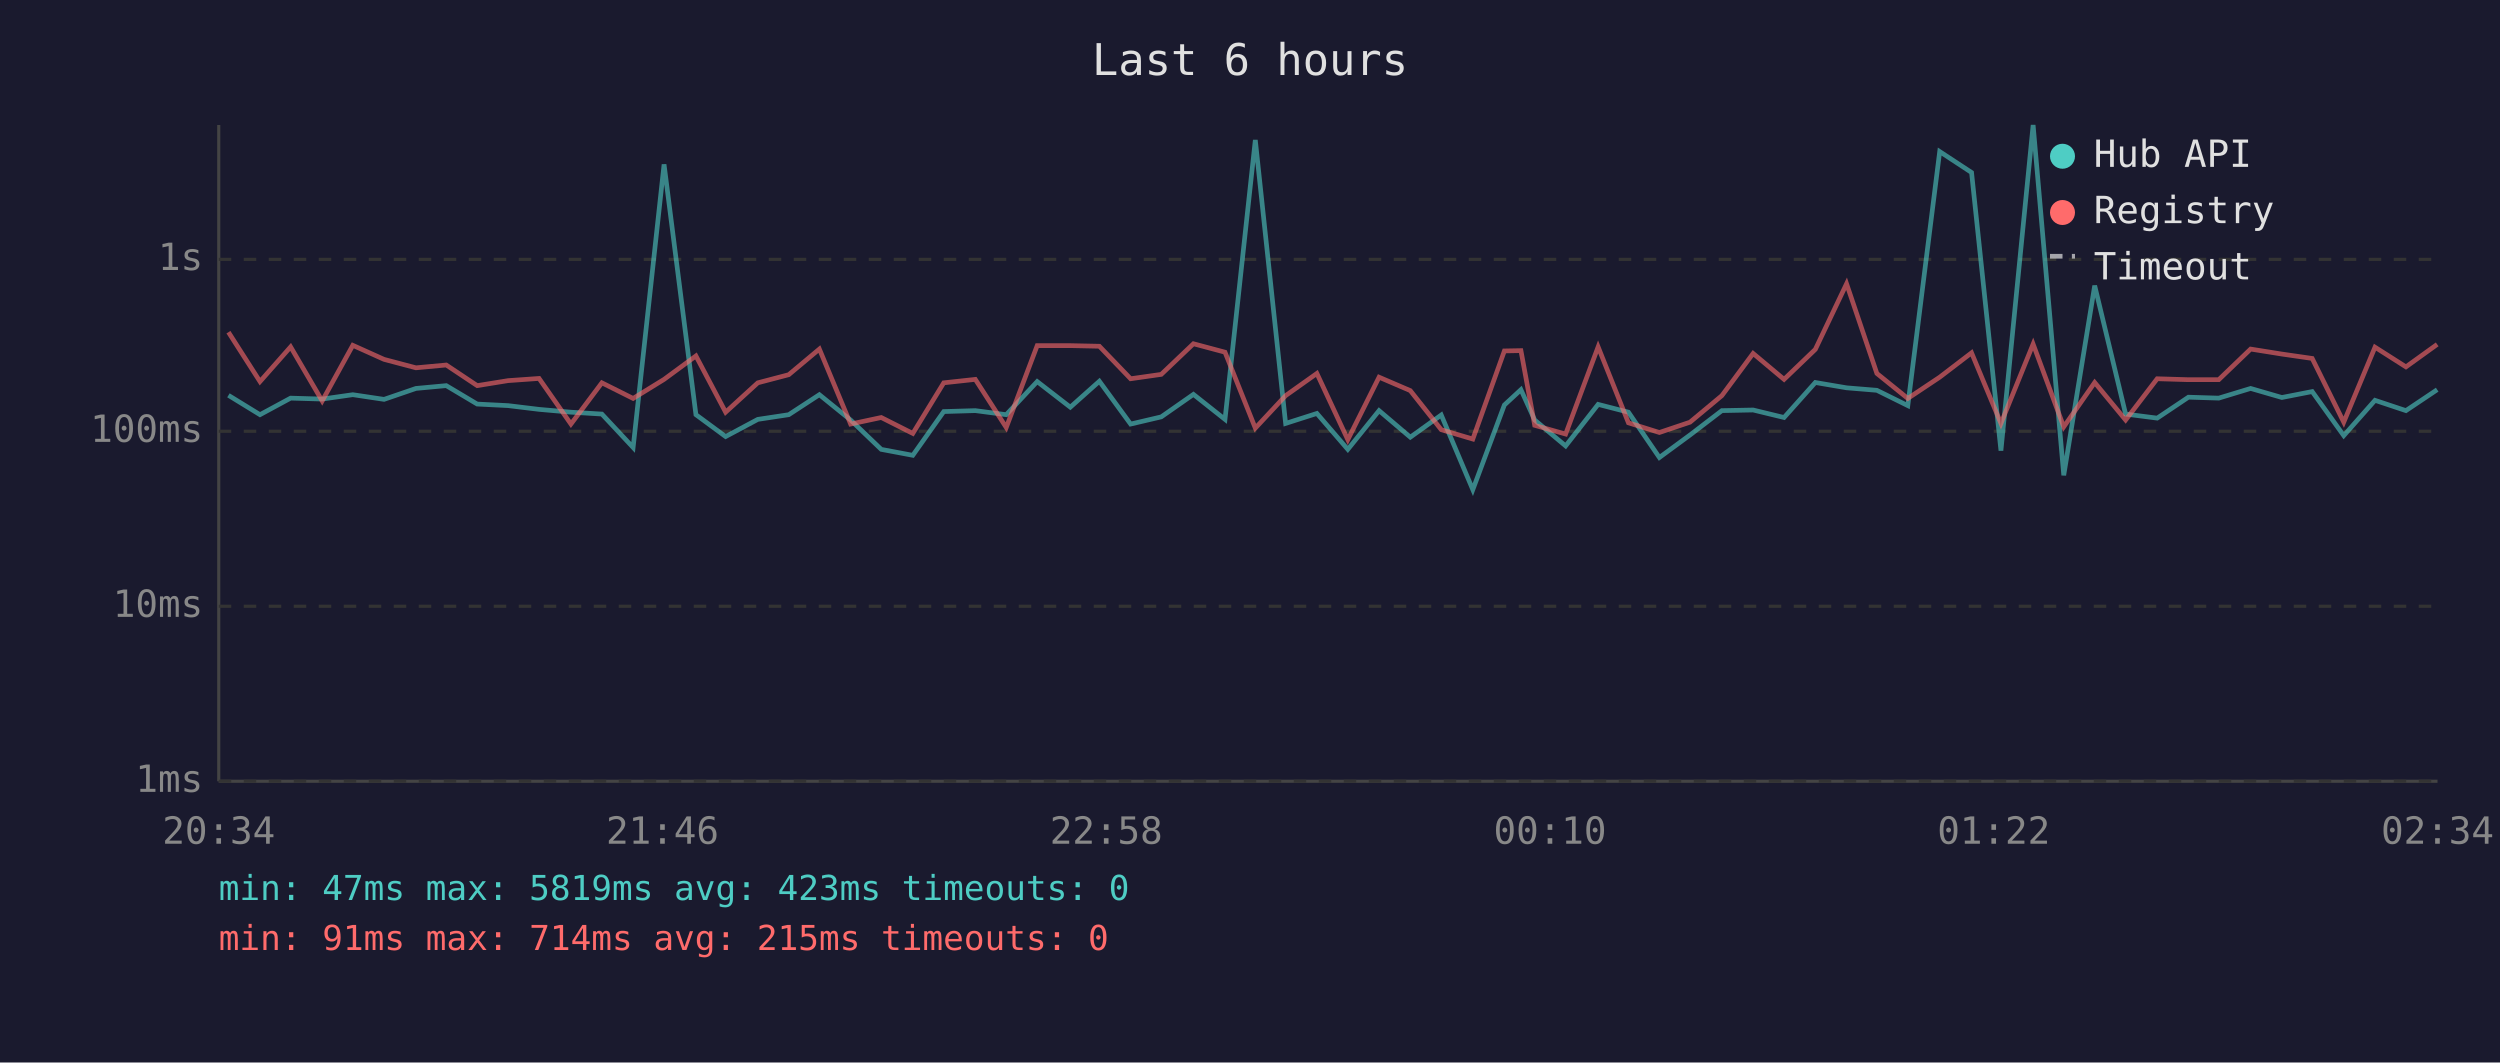
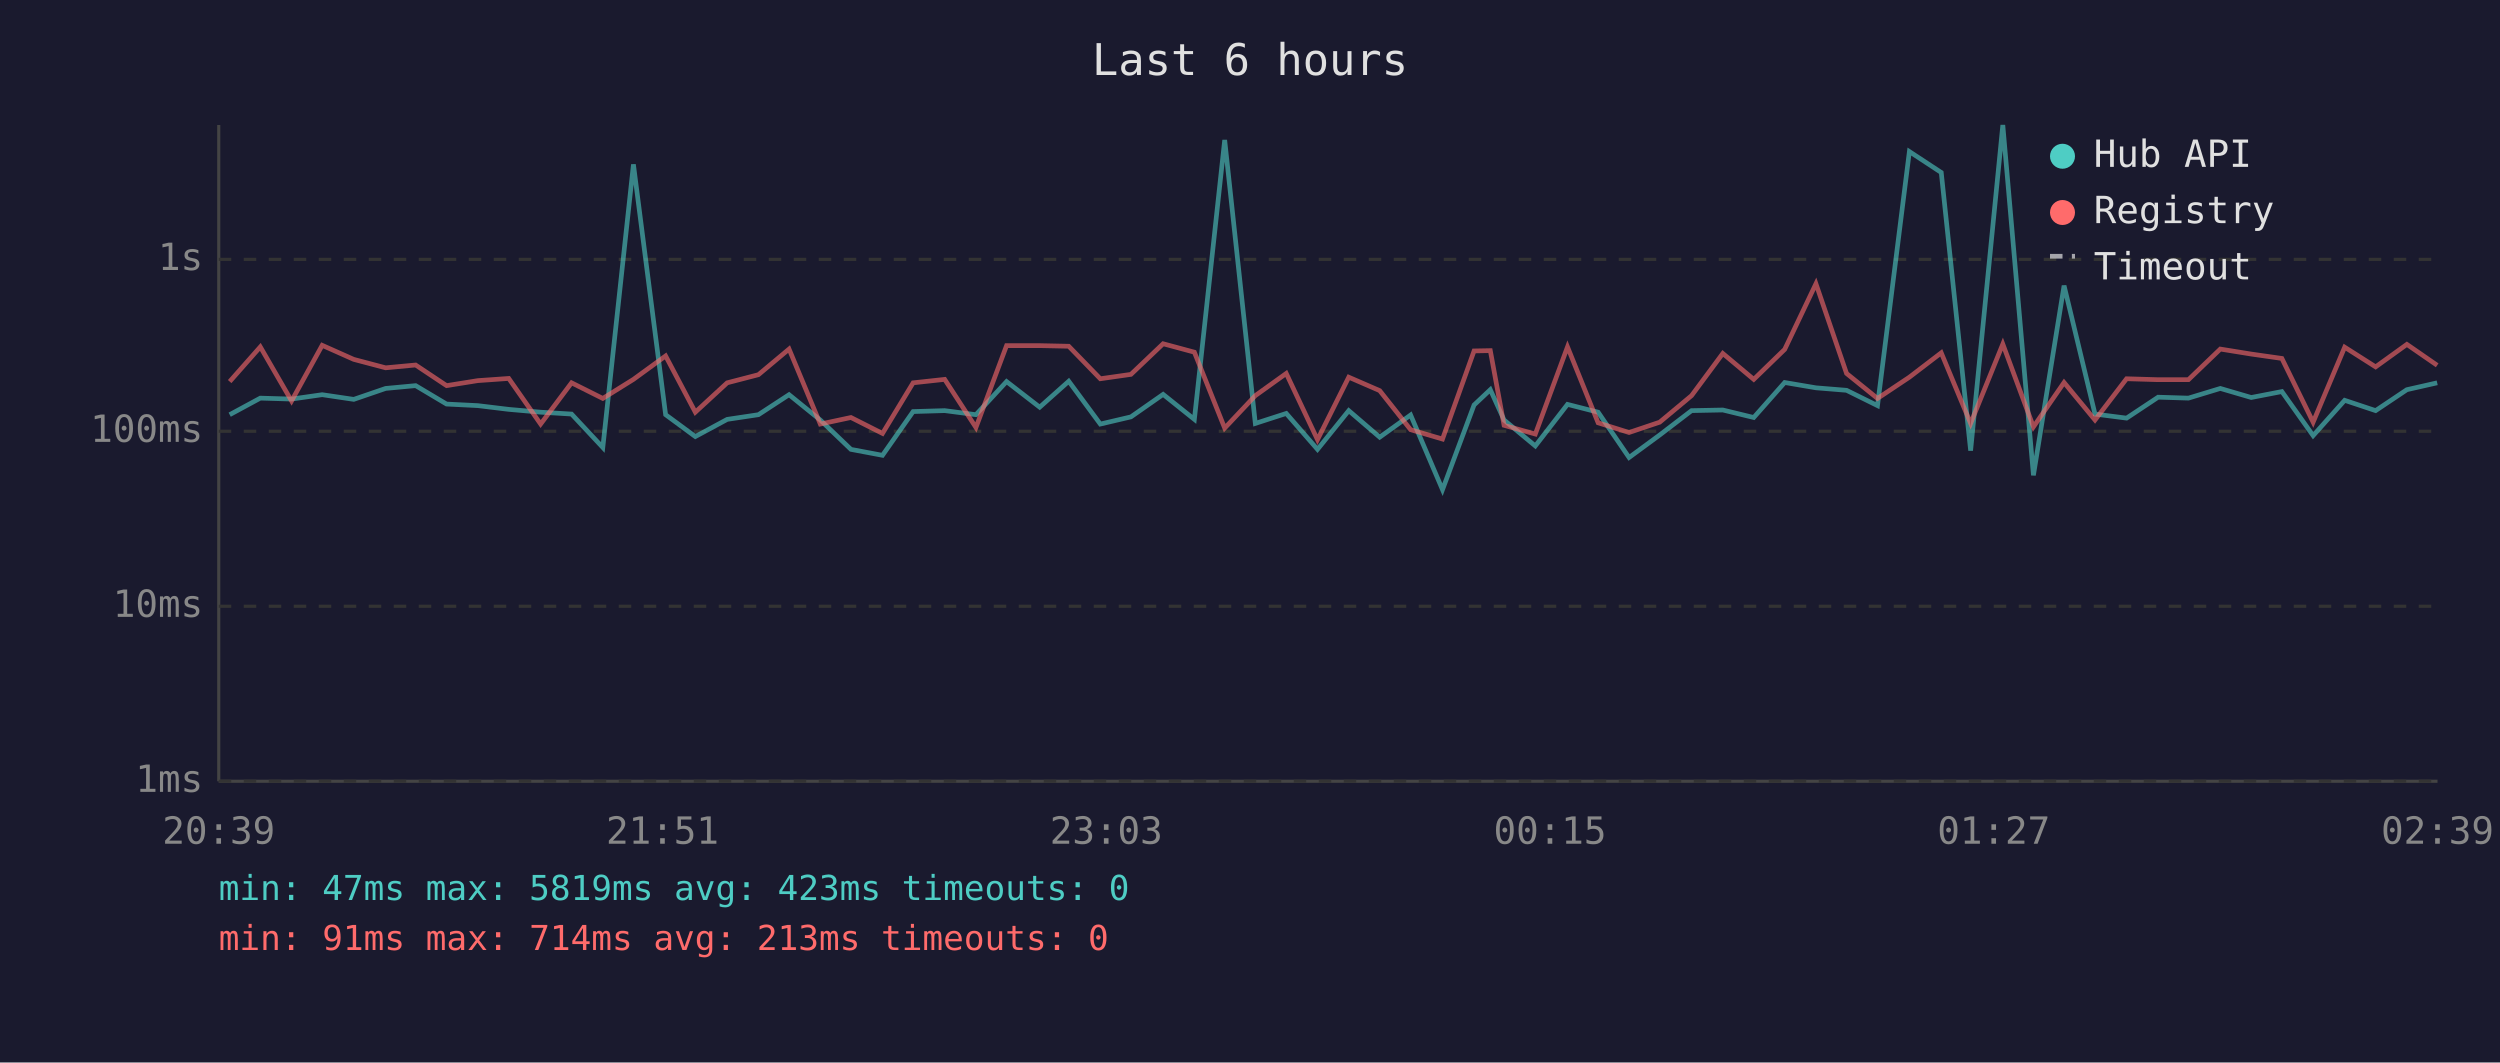
<svg xmlns="http://www.w3.org/2000/svg" viewBox="0 0 800 340" font-family="monospace" font-size="12">
  <rect width="800" height="340" fill="#1a1a2e" />
  <text x="400" y="24" fill="#e0e0e0" font-size="14" text-anchor="middle">Last 6 hours</text>
  <line x1="70" y1="40" x2="70" y2="250" stroke="#444" stroke-width="1" />
  <line x1="70" y1="250" x2="780" y2="250" stroke="#444" stroke-width="1" />
  <line x1="70" y1="250" x2="780" y2="250" stroke="#333" stroke-width="1" stroke-dasharray="4" />
  <text x="65" y="250" fill="#888" text-anchor="end" dominant-baseline="middle">1ms</text>
  <line x1="70" y1="194" x2="780" y2="194" stroke="#333" stroke-width="1" stroke-dasharray="4" />
  <text x="65" y="194" fill="#888" text-anchor="end" dominant-baseline="middle">10ms</text>
  <line x1="70" y1="138" x2="780" y2="138" stroke="#333" stroke-width="1" stroke-dasharray="4" />
  <text x="65" y="138" fill="#888" text-anchor="end" dominant-baseline="middle">100ms</text>
  <line x1="70" y1="83" x2="780" y2="83" stroke="#333" stroke-width="1" stroke-dasharray="4" />
  <text x="65" y="83" fill="#888" text-anchor="end" dominant-baseline="middle">1s</text>
-   <text x="70" y="270" fill="#888" text-anchor="middle">20:34</text>
-   <text x="212" y="270" fill="#888" text-anchor="middle">21:46</text>
-   <text x="354" y="270" fill="#888" text-anchor="middle">22:58</text>
-   <text x="496" y="270" fill="#888" text-anchor="middle">00:10</text>
-   <text x="638" y="270" fill="#888" text-anchor="middle">01:22</text>
-   <text x="780" y="270" fill="#888" text-anchor="middle">02:34</text>
-   <polyline points="73.1,126.5 83.2,132.7 93.0,127.4 103.1,127.7 112.9,126.3 122.9,127.8 133.1,124.3 142.8,123.4 152.7,129.3 162.6,129.8 172.5,131.0 182.7,131.9 192.6,132.5 202.6,143.2 212.5,52.6 222.7,132.7 232.2,139.7 242.5,134.2 252.4,132.7 262.2,126.3 272.2,134.4 282.0,143.8 292.1,145.7 302.0,131.7 312.1,131.4 322.0,132.7 331.9,122.1 342.5,130.3 351.8,122.0 361.8,135.7 371.6,133.4 381.9,126.2 392.0,134.2 401.7,44.8 411.4,135.5 421.4,132.3 431.3,143.8 441.3,131.4 451.3,139.9 461.2,132.8 471.3,156.7 481.4,129.6 486.7,124.7 491.1,134.4 501.0,142.7 511.4,129.4 521.1,131.9 531.0,146.4 540.8,139.2 551.0,131.4 561.0,131.2 570.9,133.6 580.9,122.4 590.9,124.1 600.6,124.9 610.5,129.8 620.7,48.5 630.9,55.2 640.3,144.2 650.6,40.0 660.4,152.1 670.3,91.4 680.2,132.5 690.3,133.8 700.3,127.1 710.0,127.4 720.2,124.3 730.2,127.2 739.9,125.3 750.0,139.4 760.0,128.1 769.9,131.4 779.9,124.7" fill="none" stroke="#4ecdc4" stroke-width="1.5" opacity="0.6" />
-   <polyline points="73.1,106.3 83.2,122.1 93.0,111.0 103.1,128.3 112.9,110.5 122.9,115.0 133.1,117.7 142.8,116.8 152.7,123.4 162.6,121.8 172.5,121.1 182.7,135.7 192.6,122.5 202.6,127.5 212.5,121.4 222.7,113.9 232.2,131.9 242.5,122.5 252.4,119.9 262.2,111.7 272.2,135.7 282.0,133.6 292.1,138.7 302.0,122.5 312.1,121.4 322.0,136.8 331.9,110.6 342.5,110.6 351.8,110.8 361.8,121.2 371.6,119.8 381.9,110.0 392.0,112.7 401.7,137.0 411.4,126.6 421.4,119.5 431.3,140.7 441.3,120.7 451.3,125.0 461.2,137.5 471.3,140.5 481.4,112.3 486.7,112.2 491.1,136.1 501.0,138.9 511.4,111.0 521.1,135.3 531.0,138.4 540.8,135.1 551.0,126.6 561.0,113.1 570.9,121.4 580.9,111.8 590.9,90.8 600.6,119.5 610.5,127.5 620.7,120.7 630.9,112.9 640.3,135.5 650.6,110.1 660.4,136.6 670.3,122.4 680.2,134.4 690.3,121.2 700.3,121.5 710.0,121.5 720.2,111.7 730.2,113.3 739.9,114.7 750.0,135.1 760.0,111.1 769.9,117.4 779.9,110.2" fill="none" stroke="#ff6b6b" stroke-width="1.5" opacity="0.6" />
+   <text x="70" y="270" fill="#888" text-anchor="middle">20:39</text>
+   <text x="212" y="270" fill="#888" text-anchor="middle">21:51</text>
+   <text x="354" y="270" fill="#888" text-anchor="middle">23:03</text>
+   <text x="496" y="270" fill="#888" text-anchor="middle">00:15</text>
+   <text x="638" y="270" fill="#888" text-anchor="middle">01:27</text>
+   <text x="780" y="270" fill="#888" text-anchor="middle">02:39</text>
+   <polyline points="73.5,132.7 83.3,127.4 93.3,127.7 103.1,126.3 113.2,127.8 123.4,124.3 133.0,123.4 142.9,129.3 152.9,129.8 162.8,131.0 173.0,131.9 182.9,132.5 192.9,143.2 202.7,52.6 213.0,132.7 222.5,139.7 232.7,134.2 242.7,132.7 252.5,126.3 262.5,134.4 272.3,143.8 282.4,145.7 292.2,131.7 302.3,131.4 312.3,132.7 322.1,122.1 332.7,130.3 342.0,122.0 352.1,135.7 361.9,133.4 372.2,126.2 382.2,134.2 391.9,44.8 401.7,135.5 411.6,132.3 421.6,143.8 431.6,131.4 441.5,139.9 451.4,132.8 461.6,156.7 471.7,129.6 476.9,124.7 481.3,134.4 491.3,142.7 501.6,129.4 511.4,131.9 521.3,146.4 531.1,139.2 541.3,131.4 551.3,131.2 561.2,133.6 571.1,122.4 581.1,124.1 590.9,124.9 600.8,129.8 611.0,48.5 621.2,55.2 630.6,144.2 640.9,40.0 650.7,152.1 660.5,91.4 670.4,132.5 680.5,133.8 690.6,127.1 700.3,127.4 710.5,124.3 720.4,127.2 730.2,125.3 740.2,139.4 750.3,128.1 760.2,131.4 770.2,124.7 779.9,122.5" fill="none" stroke="#4ecdc4" stroke-width="1.5" opacity="0.6" />
+   <polyline points="73.5,122.1 83.3,111.0 93.3,128.3 103.1,110.5 113.2,115.0 123.4,117.7 133.0,116.8 142.9,123.4 152.9,121.8 162.8,121.1 173.0,135.7 182.9,122.5 192.9,127.5 202.7,121.4 213.0,113.9 222.5,131.9 232.7,122.5 242.7,119.9 252.5,111.7 262.5,135.7 272.3,133.6 282.4,138.7 292.2,122.5 302.3,121.4 312.3,136.8 322.1,110.6 332.7,110.6 342.0,110.8 352.1,121.2 361.9,119.8 372.2,110.0 382.2,112.7 391.9,137.0 401.7,126.6 411.6,119.5 421.6,140.7 431.6,120.7 441.5,125.0 451.4,137.5 461.6,140.5 471.7,112.3 476.9,112.2 481.3,136.1 491.3,138.9 501.6,111.0 511.4,135.3 521.3,138.4 531.1,135.1 541.3,126.6 551.3,113.1 561.2,121.4 571.1,111.8 581.1,90.8 590.9,119.5 600.8,127.5 611.0,120.7 621.2,112.9 630.6,135.5 640.9,110.1 650.7,136.6 660.5,122.4 670.4,134.4 680.5,121.2 690.6,121.5 700.3,121.5 710.5,111.7 720.4,113.3 730.2,114.7 740.2,135.1 750.3,111.1 760.2,117.4 770.2,110.2 779.9,116.9" fill="none" stroke="#ff6b6b" stroke-width="1.5" opacity="0.6" />
  <circle cx="660" cy="50" r="4" fill="#4ecdc4" />
  <text x="670" y="50" fill="#e0e0e0" dominant-baseline="middle">Hub API</text>
  <circle cx="660" cy="68" r="4" fill="#ff6b6b" />
  <text x="670" y="68" fill="#e0e0e0" dominant-baseline="middle">Registry</text>
  <line x1="656" y1="82" x2="664" y2="82" stroke="#e0e0e0" stroke-width="1.5" stroke-dasharray="4,3" opacity="0.7" />
  <text x="670" y="86" fill="#e0e0e0" dominant-baseline="middle">Timeout</text>
  <text x="70" y="288" fill="#4ecdc4" font-size="11">min: 47ms  max: 5819ms  avg: 423ms  timeouts: 0</text>
-   <text x="70" y="304" fill="#ff6b6b" font-size="11">min: 91ms  max: 714ms  avg: 215ms  timeouts: 0</text>
+   <text x="70" y="304" fill="#ff6b6b" font-size="11">min: 91ms  max: 714ms  avg: 213ms  timeouts: 0</text>
</svg>
